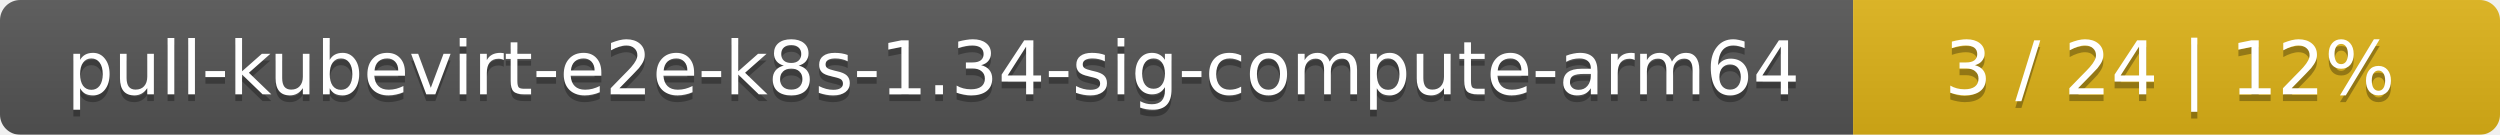
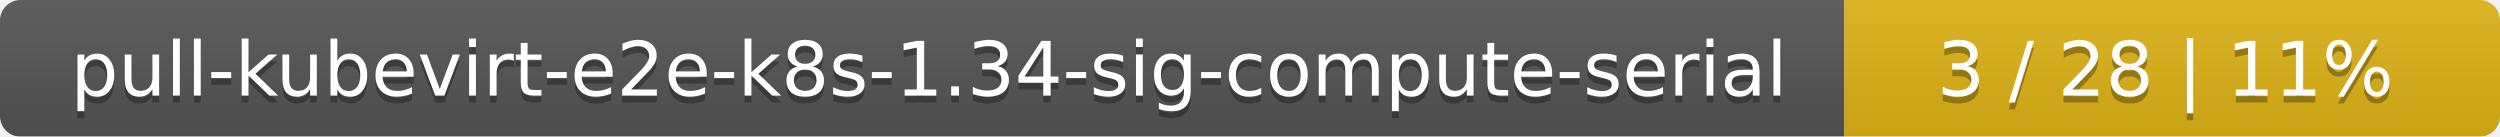
- <svg xmlns="http://www.w3.org/2000/svg" width="371" height="20">
+ <svg xmlns="http://www.w3.org/2000/svg" width="366" height="20">
  <linearGradient id="smooth" x2="0" y2="100%">
    <stop offset="0" stop-color="#bbb" stop-opacity=".1" />
    <stop offset="1" stop-opacity=".1" />
  </linearGradient>
  <mask id="round">
-     <rect width="371" height="20" rx="3" fill="#fff" />
+     <rect width="366" height="20" rx="3" fill="#fff" />
  </mask>
  <g mask="url(#round)">
-     <rect width="275" height="20" fill="#555" />
-     <rect x="275" width="96" height="20" fill="#dfb317" />
-     <rect width="371" height="20" fill="url(#smooth)" />
+     <rect width="270" height="20" fill="#555" />
+     <rect x="270" width="96" height="20" fill="#dfb317" />
+     <rect width="366" height="20" fill="url(#smooth)" />
  </g>
  <g fill="#fff" text-anchor="middle" font-family="DejaVu Sans,Verdana,Geneva,sans-serif" font-size="11">
-     <text x="138.5" y="15" fill="#010101" fill-opacity=".3">pull-kubevirt-e2e-k8s-1.34-sig-compute-arm64</text>
-     <text x="138.5" y="14">pull-kubevirt-e2e-k8s-1.34-sig-compute-arm64</text>
-     <text x="322" y="15" fill="#010101" fill-opacity=".3">3 / 24    |    12%</text>
-     <text x="322" y="14">3 / 24    |    12%</text>
+     <text x="136" y="15" fill="#010101" fill-opacity=".3">pull-kubevirt-e2e-k8s-1.34-sig-compute-serial</text>
+     <text x="136" y="14">pull-kubevirt-e2e-k8s-1.34-sig-compute-serial</text>
+     <text x="317" y="15" fill="#010101" fill-opacity=".3">3 / 28    |    11%</text>
+     <text x="317" y="14">3 / 28    |    11%</text>
  </g>
</svg>
